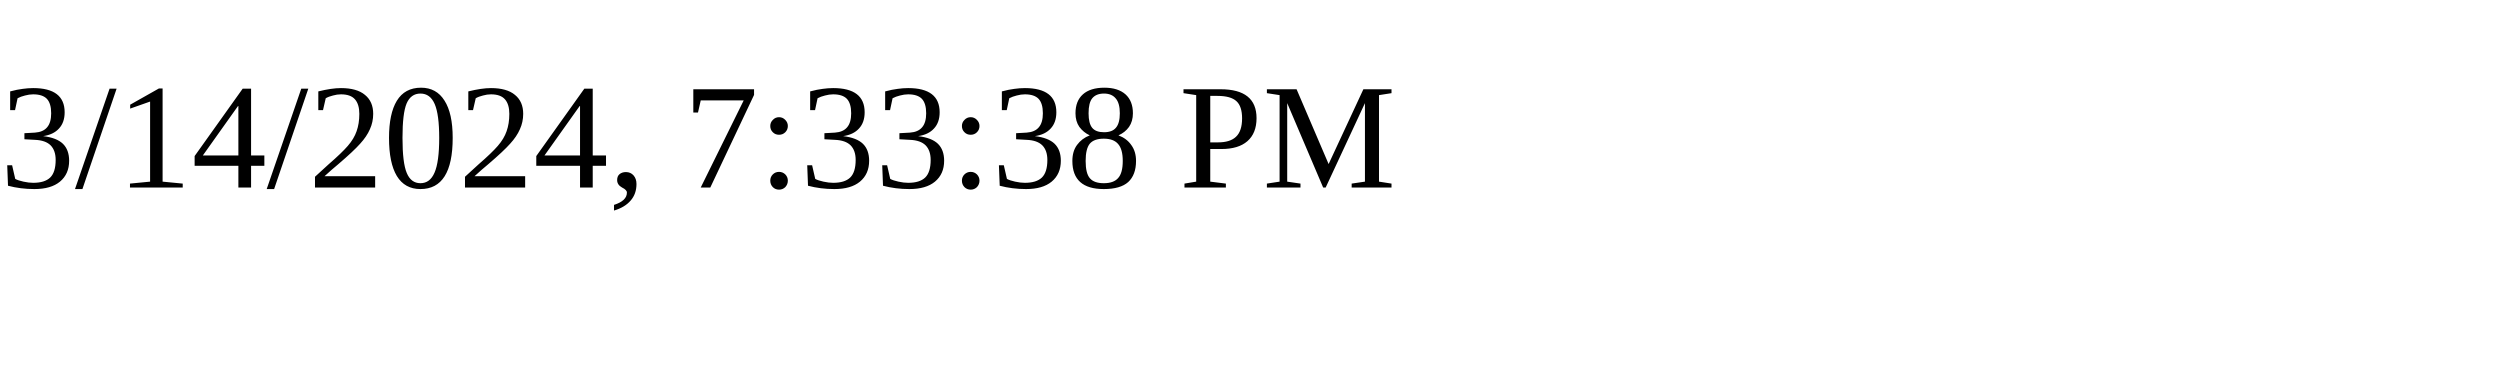
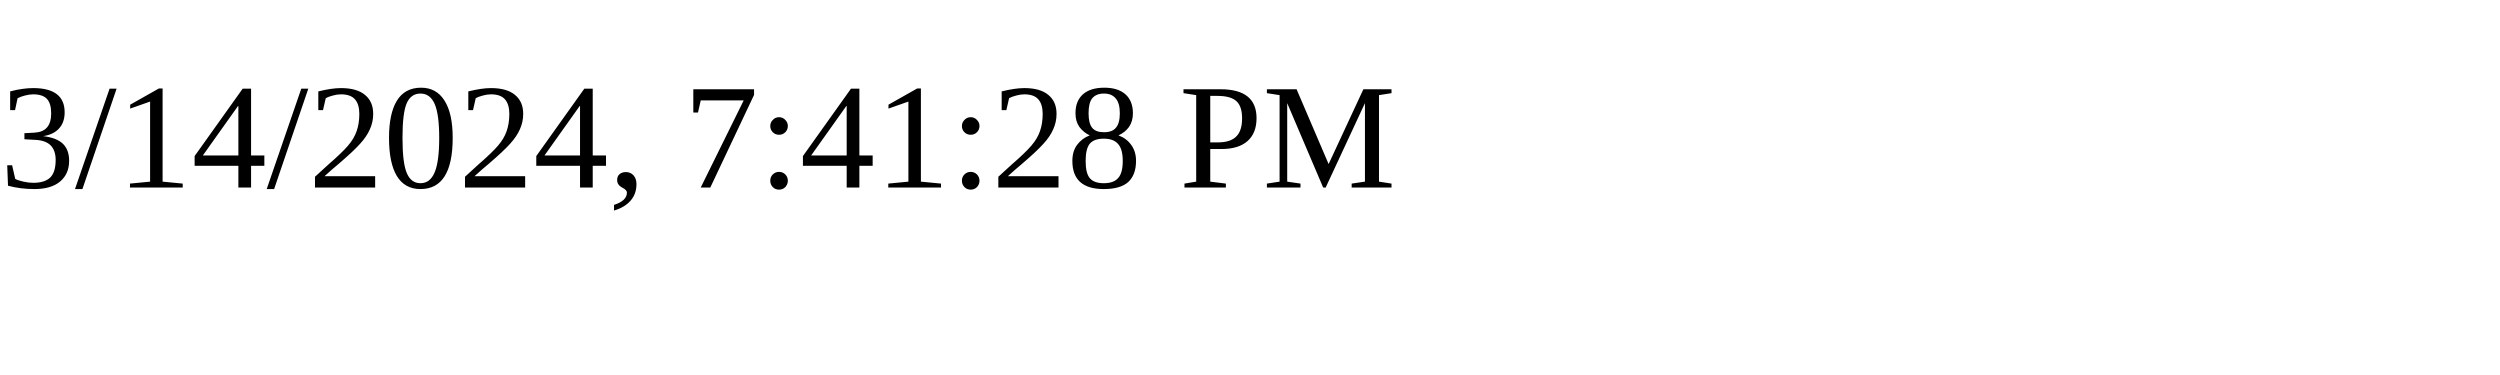
<svg xmlns="http://www.w3.org/2000/svg" height="30" width="200">
-   <text x="0" y="15">3/14/2024, 7:33:38 PM</text>
+   <text x="0" y="15">3/14/2024, 7:41:28 PM</text>
</svg>
